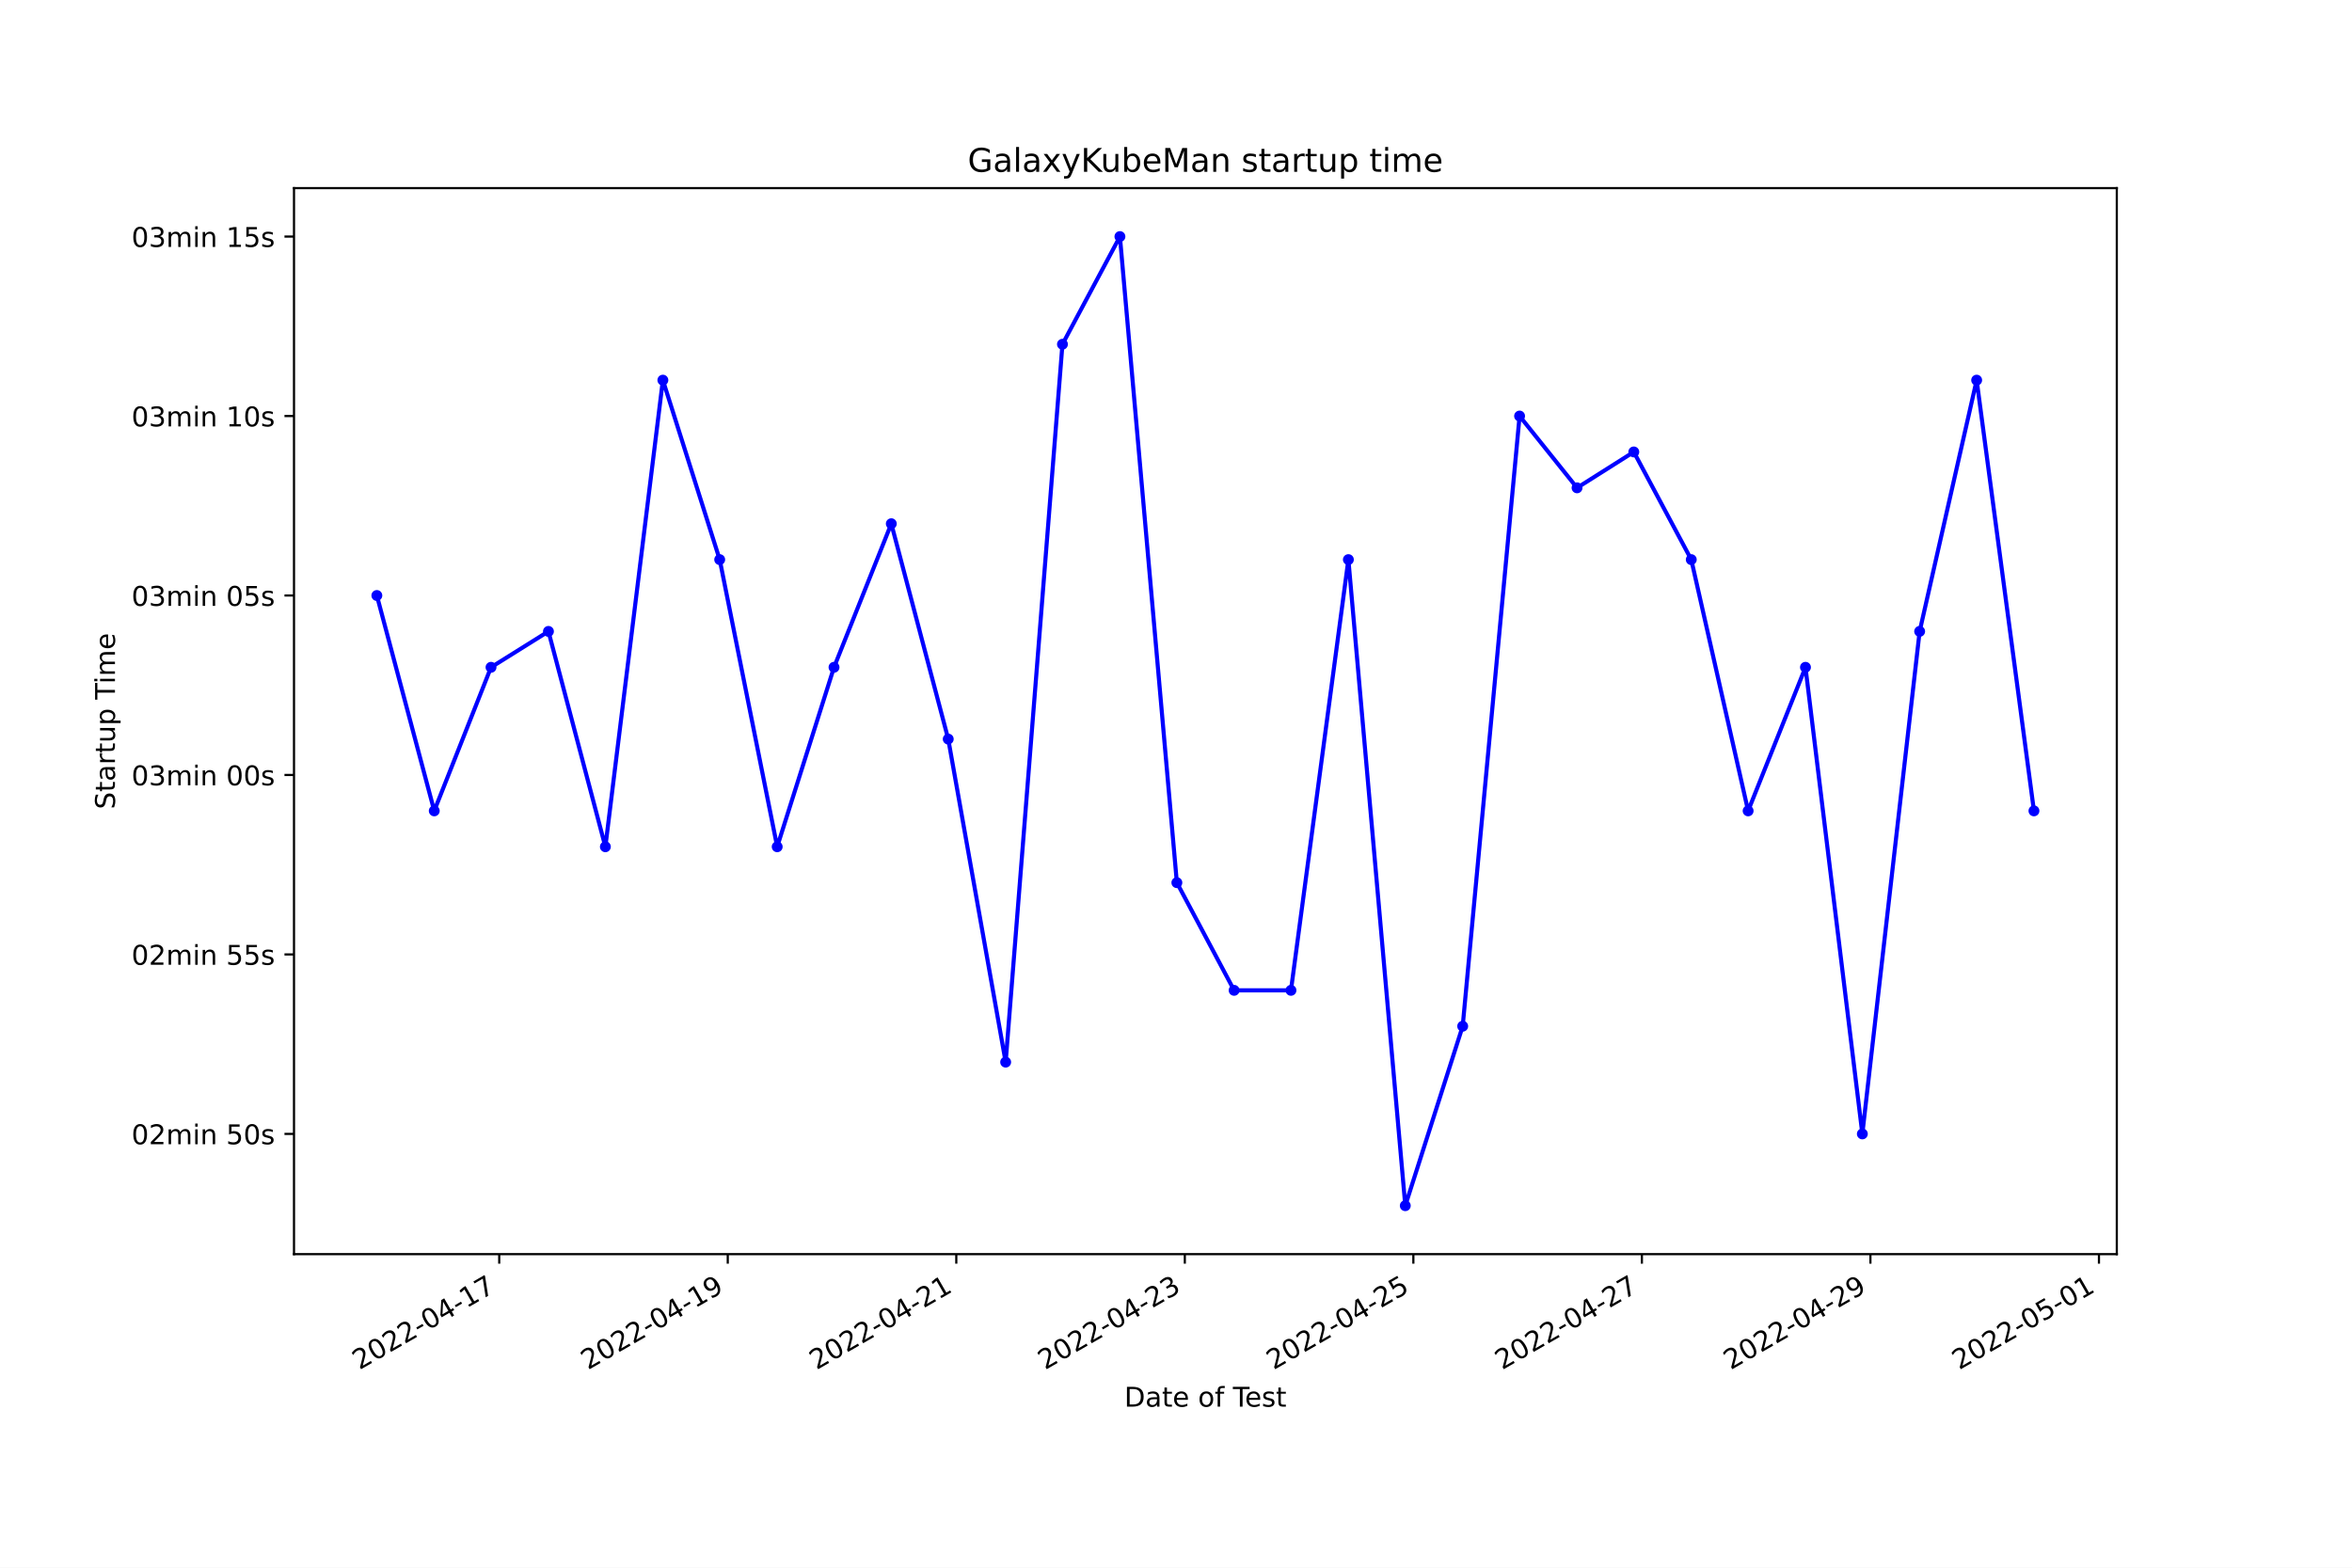
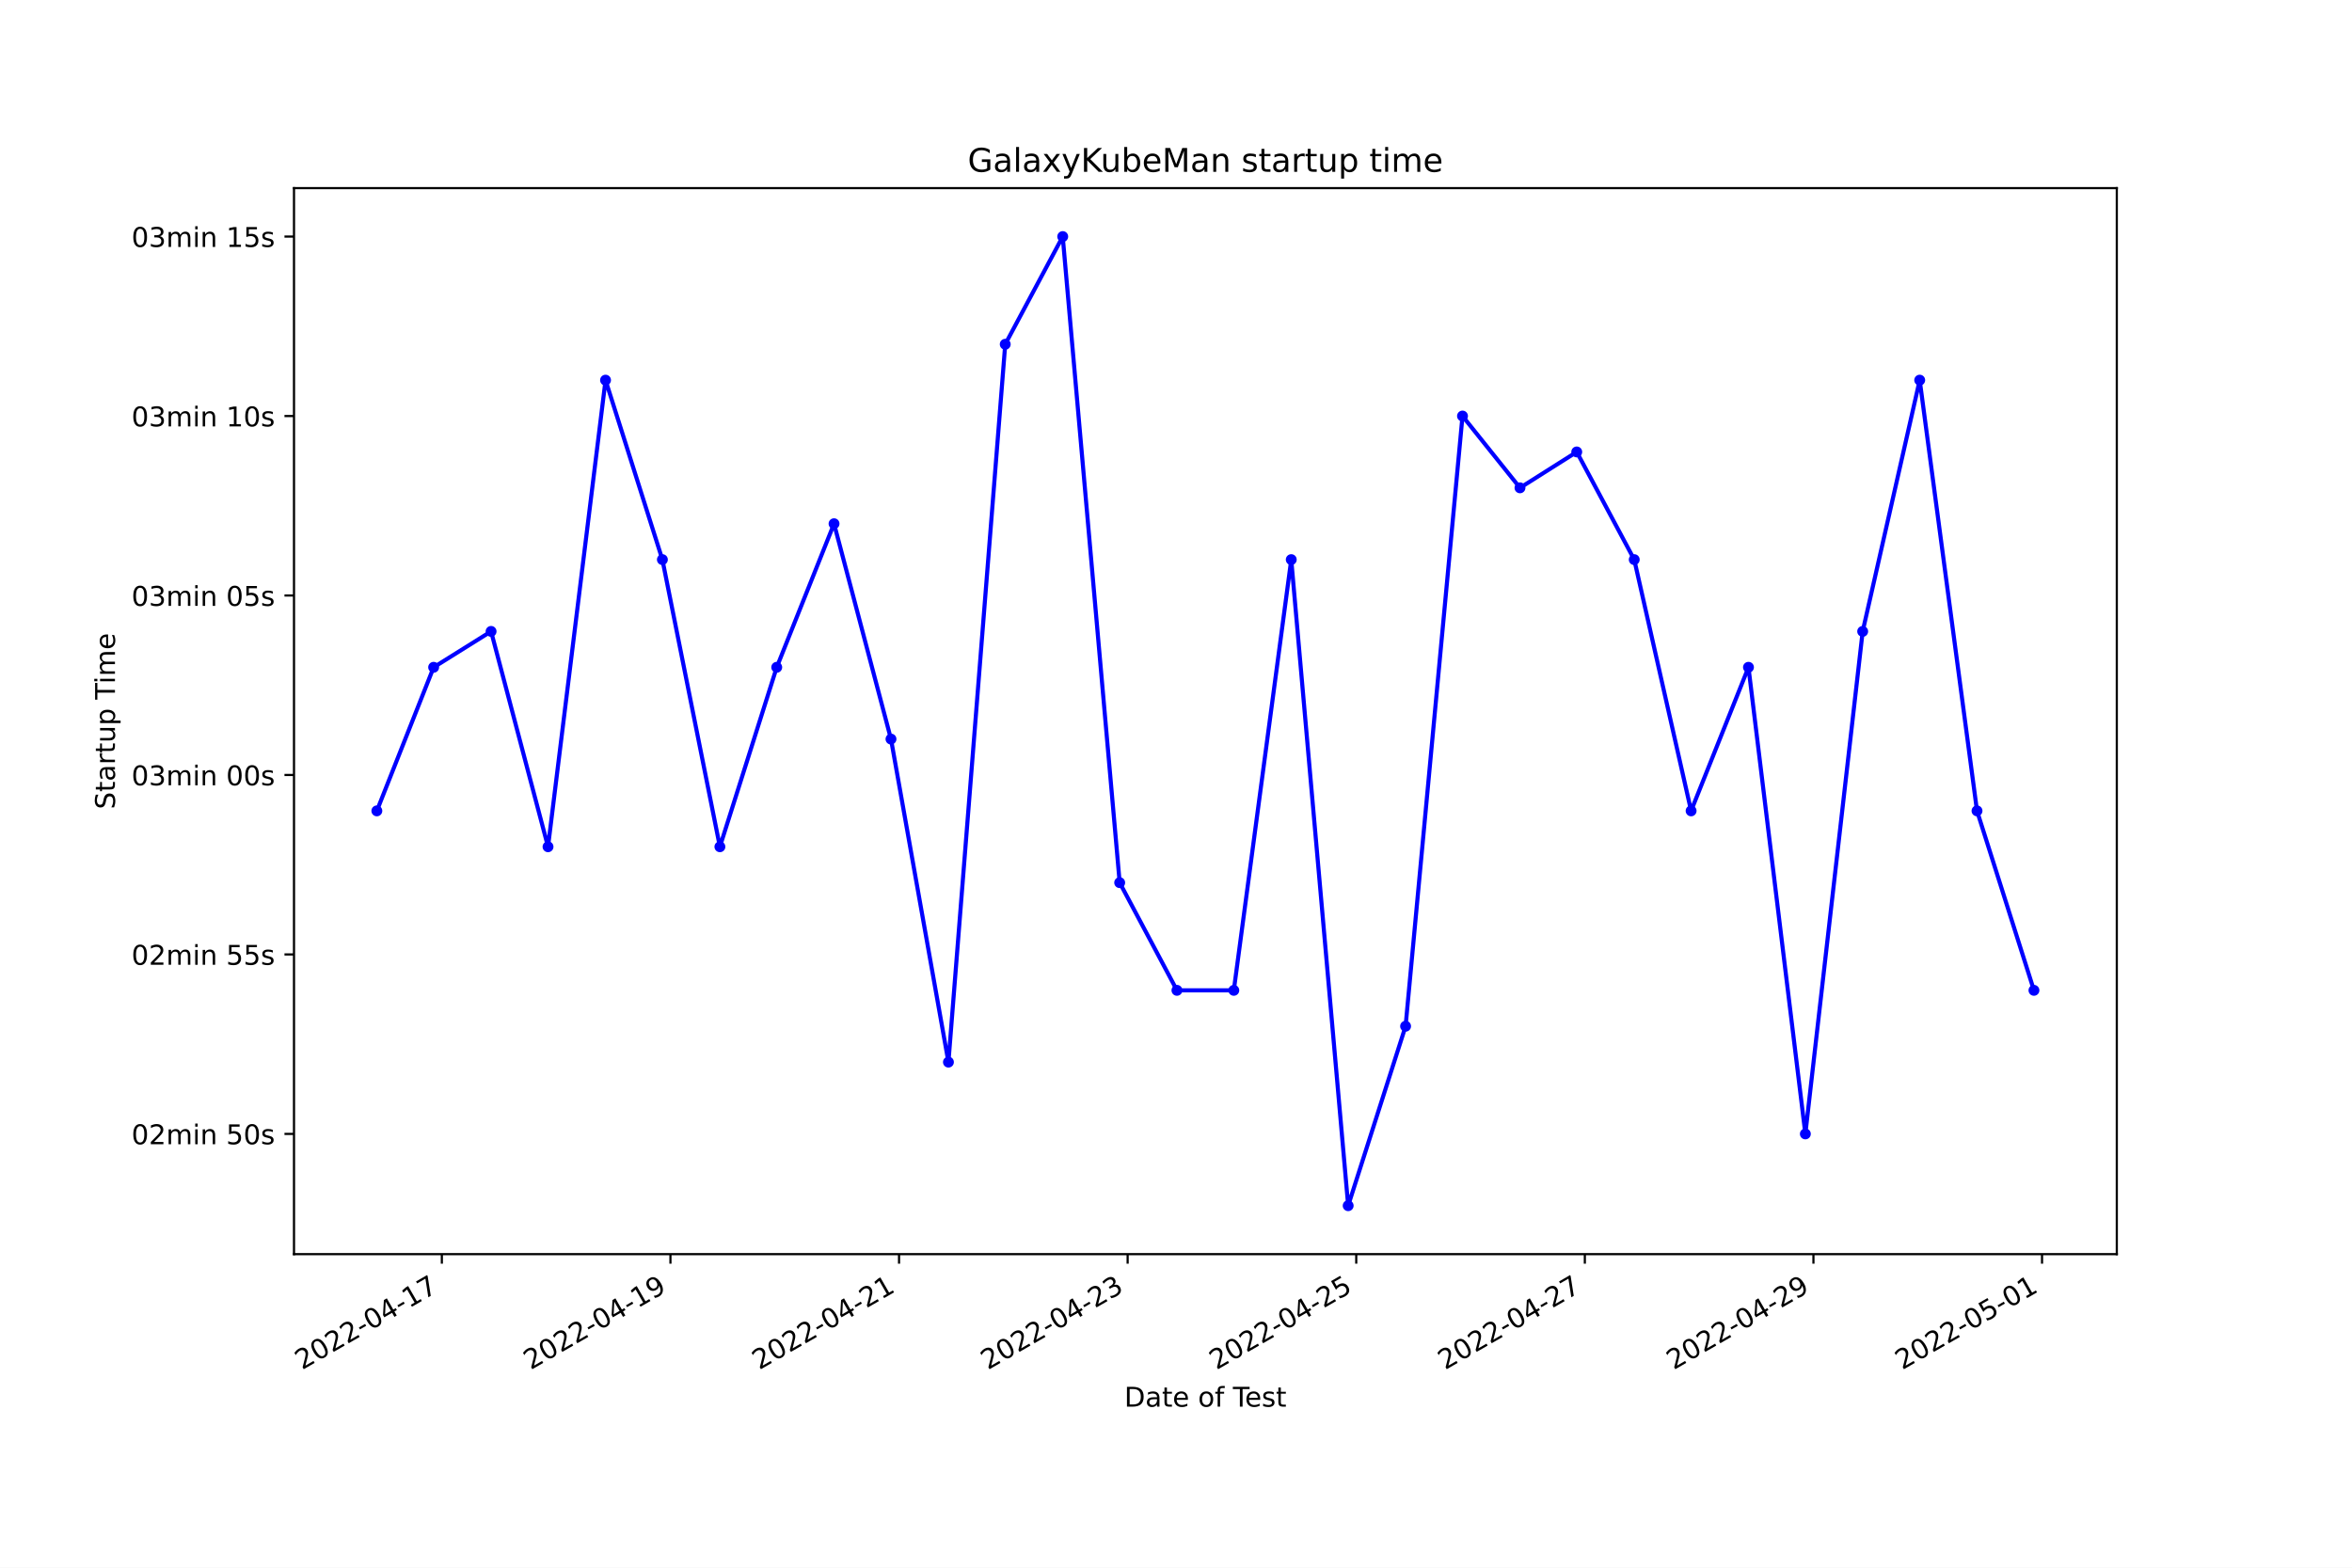
<svg xmlns="http://www.w3.org/2000/svg" xmlns:xlink="http://www.w3.org/1999/xlink" width="864pt" height="576pt" viewBox="0 0 864 576" version="1.1">
  <defs>
    <style type="text/css">*{stroke-linejoin: round; stroke-linecap: butt}</style>
  </defs>
  <g id="figure_1">
    <g id="patch_1">
      <path d="M 0 576  L 864 576  L 864 0  L 0 0  z " style="fill: #ffffff" />
    </g>
    <g id="axes_1">
      <g id="patch_2">
        <path d="M 108 460.8  L 777.6 460.8  L 777.6 69.12  L 108 69.12  z " style="fill: #ffffff" />
      </g>
      <g id="matplotlib.axis_1">
        <g id="xtick_1">
          <g id="line2d_1">
            <defs>
-               <path id="mc6a96d8802" d="M 0 0  L 0 3.5  " style="stroke: #000000; stroke-width: 0.8" />
+               <path id="m296a4ce04b" d="M 0 0  L 0 3.5  " style="stroke: #000000; stroke-width: 0.8" />
            </defs>
            <g>
-               <use xlink:href="#mc6a96d8802" x="183.389" y="460.8" style="stroke: #000000; stroke-width: 0.8" />
+               <use xlink:href="#m296a4ce04b" x="162.31" y="460.8" style="stroke: #000000; stroke-width: 0.8" />
            </g>
          </g>
          <g id="text_1">
-             <g transform="translate(132.0195 503.4383)rotate(-30)scale(0.1 -0.1)">
+             <g transform="translate(110.941 503.4383)rotate(-30)scale(0.1 -0.1)">
              <defs>
                <path id="DejaVuSans-32" d="M 1228 531  L 3431 531  L 3431 0  L 469 0  L 469 531  Q 828 903 1448 1529  Q 2069 2156 2228 2338  Q 2531 2678 2651 2914  Q 2772 3150 2772 3378  Q 2772 3750 2511 3984  Q 2250 4219 1831 4219  Q 1534 4219 1204 4116  Q 875 4013 500 3803  L 500 4441  Q 881 4594 1212 4672  Q 1544 4750 1819 4750  Q 2544 4750 2975 4387  Q 3406 4025 3406 3419  Q 3406 3131 3298 2873  Q 3191 2616 2906 2266  Q 2828 2175 2409 1742  Q 1991 1309 1228 531  z " transform="scale(0.015625)" />
                <path id="DejaVuSans-30" d="M 2034 4250  Q 1547 4250 1301 3770  Q 1056 3291 1056 2328  Q 1056 1369 1301 889  Q 1547 409 2034 409  Q 2525 409 2770 889  Q 3016 1369 3016 2328  Q 3016 3291 2770 3770  Q 2525 4250 2034 4250  z M 2034 4750  Q 2819 4750 3233 4129  Q 3647 3509 3647 2328  Q 3647 1150 3233 529  Q 2819 -91 2034 -91  Q 1250 -91 836 529  Q 422 1150 422 2328  Q 422 3509 836 4129  Q 1250 4750 2034 4750  z " transform="scale(0.015625)" />
                <path id="DejaVuSans-2d" d="M 313 2009  L 1997 2009  L 1997 1497  L 313 1497  L 313 2009  z " transform="scale(0.015625)" />
                <path id="DejaVuSans-34" d="M 2419 4116  L 825 1625  L 2419 1625  L 2419 4116  z M 2253 4666  L 3047 4666  L 3047 1625  L 3713 1625  L 3713 1100  L 3047 1100  L 3047 0  L 2419 0  L 2419 1100  L 313 1100  L 313 1709  L 2253 4666  z " transform="scale(0.015625)" />
                <path id="DejaVuSans-31" d="M 794 531  L 1825 531  L 1825 4091  L 703 3866  L 703 4441  L 1819 4666  L 2450 4666  L 2450 531  L 3481 531  L 3481 0  L 794 0  L 794 531  z " transform="scale(0.015625)" />
                <path id="DejaVuSans-37" d="M 525 4666  L 3525 4666  L 3525 4397  L 1831 0  L 1172 0  L 2766 4134  L 525 4134  L 525 4666  z " transform="scale(0.015625)" />
              </defs>
              <use xlink:href="#DejaVuSans-32" />
              <use xlink:href="#DejaVuSans-30" x="63.623" />
              <use xlink:href="#DejaVuSans-32" x="127.246" />
              <use xlink:href="#DejaVuSans-32" x="190.869" />
              <use xlink:href="#DejaVuSans-2d" x="254.492" />
              <use xlink:href="#DejaVuSans-30" x="290.576" />
              <use xlink:href="#DejaVuSans-34" x="354.199" />
              <use xlink:href="#DejaVuSans-2d" x="417.822" />
              <use xlink:href="#DejaVuSans-31" x="453.906" />
              <use xlink:href="#DejaVuSans-37" x="517.529" />
            </g>
          </g>
        </g>
        <g id="xtick_2">
          <g id="line2d_2">
            <g>
-               <use xlink:href="#mc6a96d8802" x="267.34" y="460.8" style="stroke: #000000; stroke-width: 0.8" />
+               <use xlink:href="#m296a4ce04b" x="246.286" y="460.8" style="stroke: #000000; stroke-width: 0.8" />
            </g>
          </g>
          <g id="text_2">
-             <g transform="translate(215.9703 503.4383)rotate(-30)scale(0.1 -0.1)">
+             <g transform="translate(194.9161 503.4383)rotate(-30)scale(0.1 -0.1)">
              <defs>
                <path id="DejaVuSans-39" d="M 703 97  L 703 672  Q 941 559 1184 500  Q 1428 441 1663 441  Q 2288 441 2617 861  Q 2947 1281 2994 2138  Q 2813 1869 2534 1725  Q 2256 1581 1919 1581  Q 1219 1581 811 2004  Q 403 2428 403 3163  Q 403 3881 828 4315  Q 1253 4750 1959 4750  Q 2769 4750 3195 4129  Q 3622 3509 3622 2328  Q 3622 1225 3098 567  Q 2575 -91 1691 -91  Q 1453 -91 1209 -44  Q 966 3 703 97  z M 1959 2075  Q 2384 2075 2632 2365  Q 2881 2656 2881 3163  Q 2881 3666 2632 3958  Q 2384 4250 1959 4250  Q 1534 4250 1286 3958  Q 1038 3666 1038 3163  Q 1038 2656 1286 2365  Q 1534 2075 1959 2075  z " transform="scale(0.015625)" />
              </defs>
              <use xlink:href="#DejaVuSans-32" />
              <use xlink:href="#DejaVuSans-30" x="63.623" />
              <use xlink:href="#DejaVuSans-32" x="127.246" />
              <use xlink:href="#DejaVuSans-32" x="190.869" />
              <use xlink:href="#DejaVuSans-2d" x="254.492" />
              <use xlink:href="#DejaVuSans-30" x="290.576" />
              <use xlink:href="#DejaVuSans-34" x="354.199" />
              <use xlink:href="#DejaVuSans-2d" x="417.822" />
              <use xlink:href="#DejaVuSans-31" x="453.906" />
              <use xlink:href="#DejaVuSans-39" x="517.529" />
            </g>
          </g>
        </g>
        <g id="xtick_3">
          <g id="line2d_3">
            <g>
-               <use xlink:href="#mc6a96d8802" x="351.291" y="460.8" style="stroke: #000000; stroke-width: 0.8" />
+               <use xlink:href="#m296a4ce04b" x="330.261" y="460.8" style="stroke: #000000; stroke-width: 0.8" />
            </g>
          </g>
          <g id="text_3">
-             <g transform="translate(299.9212 503.4383)rotate(-30)scale(0.1 -0.1)">
+             <g transform="translate(278.8913 503.4383)rotate(-30)scale(0.1 -0.1)">
              <use xlink:href="#DejaVuSans-32" />
              <use xlink:href="#DejaVuSans-30" x="63.623" />
              <use xlink:href="#DejaVuSans-32" x="127.246" />
              <use xlink:href="#DejaVuSans-32" x="190.869" />
              <use xlink:href="#DejaVuSans-2d" x="254.492" />
              <use xlink:href="#DejaVuSans-30" x="290.576" />
              <use xlink:href="#DejaVuSans-34" x="354.199" />
              <use xlink:href="#DejaVuSans-2d" x="417.822" />
              <use xlink:href="#DejaVuSans-32" x="453.906" />
              <use xlink:href="#DejaVuSans-31" x="517.529" />
            </g>
          </g>
        </g>
        <g id="xtick_4">
          <g id="line2d_4">
            <g>
-               <use xlink:href="#mc6a96d8802" x="435.242" y="460.8" style="stroke: #000000; stroke-width: 0.8" />
+               <use xlink:href="#m296a4ce04b" x="414.236" y="460.8" style="stroke: #000000; stroke-width: 0.8" />
            </g>
          </g>
          <g id="text_4">
-             <g transform="translate(383.8721 503.4383)rotate(-30)scale(0.1 -0.1)">
+             <g transform="translate(362.8664 503.4383)rotate(-30)scale(0.1 -0.1)">
              <defs>
                <path id="DejaVuSans-33" d="M 2597 2516  Q 3050 2419 3304 2112  Q 3559 1806 3559 1356  Q 3559 666 3084 287  Q 2609 -91 1734 -91  Q 1441 -91 1130 -33  Q 819 25 488 141  L 488 750  Q 750 597 1062 519  Q 1375 441 1716 441  Q 2309 441 2620 675  Q 2931 909 2931 1356  Q 2931 1769 2642 2001  Q 2353 2234 1838 2234  L 1294 2234  L 1294 2753  L 1863 2753  Q 2328 2753 2575 2939  Q 2822 3125 2822 3475  Q 2822 3834 2567 4026  Q 2313 4219 1838 4219  Q 1578 4219 1281 4162  Q 984 4106 628 3988  L 628 4550  Q 988 4650 1302 4700  Q 1616 4750 1894 4750  Q 2613 4750 3031 4423  Q 3450 4097 3450 3541  Q 3450 3153 3228 2886  Q 3006 2619 2597 2516  z " transform="scale(0.015625)" />
              </defs>
              <use xlink:href="#DejaVuSans-32" />
              <use xlink:href="#DejaVuSans-30" x="63.623" />
              <use xlink:href="#DejaVuSans-32" x="127.246" />
              <use xlink:href="#DejaVuSans-32" x="190.869" />
              <use xlink:href="#DejaVuSans-2d" x="254.492" />
              <use xlink:href="#DejaVuSans-30" x="290.576" />
              <use xlink:href="#DejaVuSans-34" x="354.199" />
              <use xlink:href="#DejaVuSans-2d" x="417.822" />
              <use xlink:href="#DejaVuSans-32" x="453.906" />
              <use xlink:href="#DejaVuSans-33" x="517.529" />
            </g>
          </g>
        </g>
        <g id="xtick_5">
          <g id="line2d_5">
            <g>
-               <use xlink:href="#mc6a96d8802" x="519.192" y="460.8" style="stroke: #000000; stroke-width: 0.8" />
+               <use xlink:href="#m296a4ce04b" x="498.211" y="460.8" style="stroke: #000000; stroke-width: 0.8" />
            </g>
          </g>
          <g id="text_5">
-             <g transform="translate(467.8229 503.4383)rotate(-30)scale(0.1 -0.1)">
+             <g transform="translate(446.8415 503.4383)rotate(-30)scale(0.1 -0.1)">
              <defs>
                <path id="DejaVuSans-35" d="M 691 4666  L 3169 4666  L 3169 4134  L 1269 4134  L 1269 2991  Q 1406 3038 1543 3061  Q 1681 3084 1819 3084  Q 2600 3084 3056 2656  Q 3513 2228 3513 1497  Q 3513 744 3044 326  Q 2575 -91 1722 -91  Q 1428 -91 1123 -41  Q 819 9 494 109  L 494 744  Q 775 591 1075 516  Q 1375 441 1709 441  Q 2250 441 2565 725  Q 2881 1009 2881 1497  Q 2881 1984 2565 2268  Q 2250 2553 1709 2553  Q 1456 2553 1204 2497  Q 953 2441 691 2322  L 691 4666  z " transform="scale(0.015625)" />
              </defs>
              <use xlink:href="#DejaVuSans-32" />
              <use xlink:href="#DejaVuSans-30" x="63.623" />
              <use xlink:href="#DejaVuSans-32" x="127.246" />
              <use xlink:href="#DejaVuSans-32" x="190.869" />
              <use xlink:href="#DejaVuSans-2d" x="254.492" />
              <use xlink:href="#DejaVuSans-30" x="290.576" />
              <use xlink:href="#DejaVuSans-34" x="354.199" />
              <use xlink:href="#DejaVuSans-2d" x="417.822" />
              <use xlink:href="#DejaVuSans-32" x="453.906" />
              <use xlink:href="#DejaVuSans-35" x="517.529" />
            </g>
          </g>
        </g>
        <g id="xtick_6">
          <g id="line2d_6">
            <g>
-               <use xlink:href="#mc6a96d8802" x="603.143" y="460.8" style="stroke: #000000; stroke-width: 0.8" />
+               <use xlink:href="#m296a4ce04b" x="582.186" y="460.8" style="stroke: #000000; stroke-width: 0.8" />
            </g>
          </g>
          <g id="text_6">
-             <g transform="translate(551.7738 503.4383)rotate(-30)scale(0.1 -0.1)">
+             <g transform="translate(530.8166 503.4383)rotate(-30)scale(0.1 -0.1)">
              <use xlink:href="#DejaVuSans-32" />
              <use xlink:href="#DejaVuSans-30" x="63.623" />
              <use xlink:href="#DejaVuSans-32" x="127.246" />
              <use xlink:href="#DejaVuSans-32" x="190.869" />
              <use xlink:href="#DejaVuSans-2d" x="254.492" />
              <use xlink:href="#DejaVuSans-30" x="290.576" />
              <use xlink:href="#DejaVuSans-34" x="354.199" />
              <use xlink:href="#DejaVuSans-2d" x="417.822" />
              <use xlink:href="#DejaVuSans-32" x="453.906" />
              <use xlink:href="#DejaVuSans-37" x="517.529" />
            </g>
          </g>
        </g>
        <g id="xtick_7">
          <g id="line2d_7">
            <g>
-               <use xlink:href="#mc6a96d8802" x="687.094" y="460.8" style="stroke: #000000; stroke-width: 0.8" />
+               <use xlink:href="#m296a4ce04b" x="666.161" y="460.8" style="stroke: #000000; stroke-width: 0.8" />
            </g>
          </g>
          <g id="text_7">
-             <g transform="translate(635.7246 503.4383)rotate(-30)scale(0.1 -0.1)">
+             <g transform="translate(614.7917 503.4383)rotate(-30)scale(0.1 -0.1)">
              <use xlink:href="#DejaVuSans-32" />
              <use xlink:href="#DejaVuSans-30" x="63.623" />
              <use xlink:href="#DejaVuSans-32" x="127.246" />
              <use xlink:href="#DejaVuSans-32" x="190.869" />
              <use xlink:href="#DejaVuSans-2d" x="254.492" />
              <use xlink:href="#DejaVuSans-30" x="290.576" />
              <use xlink:href="#DejaVuSans-34" x="354.199" />
              <use xlink:href="#DejaVuSans-2d" x="417.822" />
              <use xlink:href="#DejaVuSans-32" x="453.906" />
              <use xlink:href="#DejaVuSans-39" x="517.529" />
            </g>
          </g>
        </g>
        <g id="xtick_8">
          <g id="line2d_8">
            <g>
-               <use xlink:href="#mc6a96d8802" x="771.045" y="460.8" style="stroke: #000000; stroke-width: 0.8" />
+               <use xlink:href="#m296a4ce04b" x="750.136" y="460.8" style="stroke: #000000; stroke-width: 0.8" />
            </g>
          </g>
          <g id="text_8">
-             <g transform="translate(719.6755 503.4383)rotate(-30)scale(0.1 -0.1)">
+             <g transform="translate(698.7668 503.4383)rotate(-30)scale(0.1 -0.1)">
              <use xlink:href="#DejaVuSans-32" />
              <use xlink:href="#DejaVuSans-30" x="63.623" />
              <use xlink:href="#DejaVuSans-32" x="127.246" />
              <use xlink:href="#DejaVuSans-32" x="190.869" />
              <use xlink:href="#DejaVuSans-2d" x="254.492" />
              <use xlink:href="#DejaVuSans-30" x="290.576" />
              <use xlink:href="#DejaVuSans-35" x="354.199" />
              <use xlink:href="#DejaVuSans-2d" x="417.822" />
              <use xlink:href="#DejaVuSans-30" x="453.906" />
              <use xlink:href="#DejaVuSans-31" x="517.529" />
            </g>
          </g>
        </g>
        <g id="text_9">
          <g transform="translate(413.0063 516.8378)scale(0.1 -0.1)">
            <defs>
              <path id="DejaVuSans-44" d="M 1259 4147  L 1259 519  L 2022 519  Q 2988 519 3436 956  Q 3884 1394 3884 2338  Q 3884 3275 3436 3711  Q 2988 4147 2022 4147  L 1259 4147  z M 628 4666  L 1925 4666  Q 3281 4666 3915 4102  Q 4550 3538 4550 2338  Q 4550 1131 3912 565  Q 3275 0 1925 0  L 628 0  L 628 4666  z " transform="scale(0.015625)" />
              <path id="DejaVuSans-61" d="M 2194 1759  Q 1497 1759 1228 1600  Q 959 1441 959 1056  Q 959 750 1161 570  Q 1363 391 1709 391  Q 2188 391 2477 730  Q 2766 1069 2766 1631  L 2766 1759  L 2194 1759  z M 3341 1997  L 3341 0  L 2766 0  L 2766 531  Q 2569 213 2275 61  Q 1981 -91 1556 -91  Q 1019 -91 701 211  Q 384 513 384 1019  Q 384 1609 779 1909  Q 1175 2209 1959 2209  L 2766 2209  L 2766 2266  Q 2766 2663 2505 2880  Q 2244 3097 1772 3097  Q 1472 3097 1187 3025  Q 903 2953 641 2809  L 641 3341  Q 956 3463 1253 3523  Q 1550 3584 1831 3584  Q 2591 3584 2966 3190  Q 3341 2797 3341 1997  z " transform="scale(0.015625)" />
              <path id="DejaVuSans-74" d="M 1172 4494  L 1172 3500  L 2356 3500  L 2356 3053  L 1172 3053  L 1172 1153  Q 1172 725 1289 603  Q 1406 481 1766 481  L 2356 481  L 2356 0  L 1766 0  Q 1100 0 847 248  Q 594 497 594 1153  L 594 3053  L 172 3053  L 172 3500  L 594 3500  L 594 4494  L 1172 4494  z " transform="scale(0.015625)" />
              <path id="DejaVuSans-65" d="M 3597 1894  L 3597 1613  L 953 1613  Q 991 1019 1311 708  Q 1631 397 2203 397  Q 2534 397 2845 478  Q 3156 559 3463 722  L 3463 178  Q 3153 47 2828 -22  Q 2503 -91 2169 -91  Q 1331 -91 842 396  Q 353 884 353 1716  Q 353 2575 817 3079  Q 1281 3584 2069 3584  Q 2775 3584 3186 3129  Q 3597 2675 3597 1894  z M 3022 2063  Q 3016 2534 2758 2815  Q 2500 3097 2075 3097  Q 1594 3097 1305 2825  Q 1016 2553 972 2059  L 3022 2063  z " transform="scale(0.015625)" />
              <path id="DejaVuSans-20" transform="scale(0.015625)" />
              <path id="DejaVuSans-6f" d="M 1959 3097  Q 1497 3097 1228 2736  Q 959 2375 959 1747  Q 959 1119 1226 758  Q 1494 397 1959 397  Q 2419 397 2687 759  Q 2956 1122 2956 1747  Q 2956 2369 2687 2733  Q 2419 3097 1959 3097  z M 1959 3584  Q 2709 3584 3137 3096  Q 3566 2609 3566 1747  Q 3566 888 3137 398  Q 2709 -91 1959 -91  Q 1206 -91 779 398  Q 353 888 353 1747  Q 353 2609 779 3096  Q 1206 3584 1959 3584  z " transform="scale(0.015625)" />
              <path id="DejaVuSans-66" d="M 2375 4863  L 2375 4384  L 1825 4384  Q 1516 4384 1395 4259  Q 1275 4134 1275 3809  L 1275 3500  L 2222 3500  L 2222 3053  L 1275 3053  L 1275 0  L 697 0  L 697 3053  L 147 3053  L 147 3500  L 697 3500  L 697 3744  Q 697 4328 969 4595  Q 1241 4863 1831 4863  L 2375 4863  z " transform="scale(0.015625)" />
              <path id="DejaVuSans-54" d="M -19 4666  L 3928 4666  L 3928 4134  L 2272 4134  L 2272 0  L 1638 0  L 1638 4134  L -19 4134  L -19 4666  z " transform="scale(0.015625)" />
              <path id="DejaVuSans-73" d="M 2834 3397  L 2834 2853  Q 2591 2978 2328 3040  Q 2066 3103 1784 3103  Q 1356 3103 1142 2972  Q 928 2841 928 2578  Q 928 2378 1081 2264  Q 1234 2150 1697 2047  L 1894 2003  Q 2506 1872 2764 1633  Q 3022 1394 3022 966  Q 3022 478 2636 193  Q 2250 -91 1575 -91  Q 1294 -91 989 -36  Q 684 19 347 128  L 347 722  Q 666 556 975 473  Q 1284 391 1588 391  Q 1994 391 2212 530  Q 2431 669 2431 922  Q 2431 1156 2273 1281  Q 2116 1406 1581 1522  L 1381 1569  Q 847 1681 609 1914  Q 372 2147 372 2553  Q 372 3047 722 3315  Q 1072 3584 1716 3584  Q 2034 3584 2315 3537  Q 2597 3491 2834 3397  z " transform="scale(0.015625)" />
            </defs>
            <use xlink:href="#DejaVuSans-44" />
            <use xlink:href="#DejaVuSans-61" x="77.002" />
            <use xlink:href="#DejaVuSans-74" x="138.281" />
            <use xlink:href="#DejaVuSans-65" x="177.49" />
            <use xlink:href="#DejaVuSans-20" x="239.014" />
            <use xlink:href="#DejaVuSans-6f" x="270.801" />
            <use xlink:href="#DejaVuSans-66" x="331.982" />
            <use xlink:href="#DejaVuSans-20" x="367.188" />
            <use xlink:href="#DejaVuSans-54" x="398.975" />
            <use xlink:href="#DejaVuSans-65" x="443.059" />
            <use xlink:href="#DejaVuSans-73" x="504.582" />
            <use xlink:href="#DejaVuSans-74" x="556.682" />
          </g>
        </g>
      </g>
      <g id="matplotlib.axis_2">
        <g id="ytick_1">
          <g id="line2d_9">
            <defs>
-               <path id="m2a3e5744dc" d="M 0 0  L -3.5 0  " style="stroke: #000000; stroke-width: 0.8" />
+               <path id="m05f78ec5eb" d="M 0 0  L -3.5 0  " style="stroke: #000000; stroke-width: 0.8" />
            </defs>
            <g>
-               <use xlink:href="#m2a3e5744dc" x="108" y="416.621" style="stroke: #000000; stroke-width: 0.8" />
+               <use xlink:href="#m05f78ec5eb" x="108" y="416.621" style="stroke: #000000; stroke-width: 0.8" />
            </g>
          </g>
          <g id="text_10">
            <g transform="translate(48.30625 420.4198)scale(0.1 -0.1)">
              <defs>
                <path id="DejaVuSans-6d" d="M 3328 2828  Q 3544 3216 3844 3400  Q 4144 3584 4550 3584  Q 5097 3584 5394 3201  Q 5691 2819 5691 2113  L 5691 0  L 5113 0  L 5113 2094  Q 5113 2597 4934 2840  Q 4756 3084 4391 3084  Q 3944 3084 3684 2787  Q 3425 2491 3425 1978  L 3425 0  L 2847 0  L 2847 2094  Q 2847 2600 2669 2842  Q 2491 3084 2119 3084  Q 1678 3084 1418 2786  Q 1159 2488 1159 1978  L 1159 0  L 581 0  L 581 3500  L 1159 3500  L 1159 2956  Q 1356 3278 1631 3431  Q 1906 3584 2284 3584  Q 2666 3584 2933 3390  Q 3200 3197 3328 2828  z " transform="scale(0.015625)" />
                <path id="DejaVuSans-69" d="M 603 3500  L 1178 3500  L 1178 0  L 603 0  L 603 3500  z M 603 4863  L 1178 4863  L 1178 4134  L 603 4134  L 603 4863  z " transform="scale(0.015625)" />
                <path id="DejaVuSans-6e" d="M 3513 2113  L 3513 0  L 2938 0  L 2938 2094  Q 2938 2591 2744 2837  Q 2550 3084 2163 3084  Q 1697 3084 1428 2787  Q 1159 2491 1159 1978  L 1159 0  L 581 0  L 581 3500  L 1159 3500  L 1159 2956  Q 1366 3272 1645 3428  Q 1925 3584 2291 3584  Q 2894 3584 3203 3211  Q 3513 2838 3513 2113  z " transform="scale(0.015625)" />
              </defs>
              <use xlink:href="#DejaVuSans-30" />
              <use xlink:href="#DejaVuSans-32" x="63.623" />
              <use xlink:href="#DejaVuSans-6d" x="127.246" />
              <use xlink:href="#DejaVuSans-69" x="224.658" />
              <use xlink:href="#DejaVuSans-6e" x="252.441" />
              <use xlink:href="#DejaVuSans-20" x="315.82" />
              <use xlink:href="#DejaVuSans-35" x="347.607" />
              <use xlink:href="#DejaVuSans-30" x="411.23" />
              <use xlink:href="#DejaVuSans-73" x="474.854" />
            </g>
          </g>
        </g>
        <g id="ytick_2">
          <g id="line2d_10">
            <g>
-               <use xlink:href="#m2a3e5744dc" x="108" y="350.681" style="stroke: #000000; stroke-width: 0.8" />
+               <use xlink:href="#m05f78ec5eb" x="108" y="350.681" style="stroke: #000000; stroke-width: 0.8" />
            </g>
          </g>
          <g id="text_11">
            <g transform="translate(48.30625 354.4804)scale(0.1 -0.1)">
              <use xlink:href="#DejaVuSans-30" />
              <use xlink:href="#DejaVuSans-32" x="63.623" />
              <use xlink:href="#DejaVuSans-6d" x="127.246" />
              <use xlink:href="#DejaVuSans-69" x="224.658" />
              <use xlink:href="#DejaVuSans-6e" x="252.441" />
              <use xlink:href="#DejaVuSans-20" x="315.82" />
              <use xlink:href="#DejaVuSans-35" x="347.607" />
              <use xlink:href="#DejaVuSans-35" x="411.23" />
              <use xlink:href="#DejaVuSans-73" x="474.854" />
            </g>
          </g>
        </g>
        <g id="ytick_3">
          <g id="line2d_11">
            <g>
-               <use xlink:href="#m2a3e5744dc" x="108" y="284.742" style="stroke: #000000; stroke-width: 0.8" />
+               <use xlink:href="#m05f78ec5eb" x="108" y="284.742" style="stroke: #000000; stroke-width: 0.8" />
            </g>
          </g>
          <g id="text_12">
            <g transform="translate(48.30625 288.541)scale(0.1 -0.1)">
              <use xlink:href="#DejaVuSans-30" />
              <use xlink:href="#DejaVuSans-33" x="63.623" />
              <use xlink:href="#DejaVuSans-6d" x="127.246" />
              <use xlink:href="#DejaVuSans-69" x="224.658" />
              <use xlink:href="#DejaVuSans-6e" x="252.441" />
              <use xlink:href="#DejaVuSans-20" x="315.82" />
              <use xlink:href="#DejaVuSans-30" x="347.607" />
              <use xlink:href="#DejaVuSans-30" x="411.23" />
              <use xlink:href="#DejaVuSans-73" x="474.854" />
            </g>
          </g>
        </g>
        <g id="ytick_4">
          <g id="line2d_12">
            <g>
-               <use xlink:href="#m2a3e5744dc" x="108" y="218.802" style="stroke: #000000; stroke-width: 0.8" />
+               <use xlink:href="#m05f78ec5eb" x="108" y="218.802" style="stroke: #000000; stroke-width: 0.8" />
            </g>
          </g>
          <g id="text_13">
            <g transform="translate(48.30625 222.6016)scale(0.1 -0.1)">
              <use xlink:href="#DejaVuSans-30" />
              <use xlink:href="#DejaVuSans-33" x="63.623" />
              <use xlink:href="#DejaVuSans-6d" x="127.246" />
              <use xlink:href="#DejaVuSans-69" x="224.658" />
              <use xlink:href="#DejaVuSans-6e" x="252.441" />
              <use xlink:href="#DejaVuSans-20" x="315.82" />
              <use xlink:href="#DejaVuSans-30" x="347.607" />
              <use xlink:href="#DejaVuSans-35" x="411.23" />
              <use xlink:href="#DejaVuSans-73" x="474.854" />
            </g>
          </g>
        </g>
        <g id="ytick_5">
          <g id="line2d_13">
            <g>
-               <use xlink:href="#m2a3e5744dc" x="108" y="152.863" style="stroke: #000000; stroke-width: 0.8" />
+               <use xlink:href="#m05f78ec5eb" x="108" y="152.863" style="stroke: #000000; stroke-width: 0.8" />
            </g>
          </g>
          <g id="text_14">
            <g transform="translate(48.30625 156.6622)scale(0.1 -0.1)">
              <use xlink:href="#DejaVuSans-30" />
              <use xlink:href="#DejaVuSans-33" x="63.623" />
              <use xlink:href="#DejaVuSans-6d" x="127.246" />
              <use xlink:href="#DejaVuSans-69" x="224.658" />
              <use xlink:href="#DejaVuSans-6e" x="252.441" />
              <use xlink:href="#DejaVuSans-20" x="315.82" />
              <use xlink:href="#DejaVuSans-31" x="347.607" />
              <use xlink:href="#DejaVuSans-30" x="411.23" />
              <use xlink:href="#DejaVuSans-73" x="474.854" />
            </g>
          </g>
        </g>
        <g id="ytick_6">
          <g id="line2d_14">
            <g>
-               <use xlink:href="#m2a3e5744dc" x="108" y="86.924" style="stroke: #000000; stroke-width: 0.8" />
+               <use xlink:href="#m05f78ec5eb" x="108" y="86.924" style="stroke: #000000; stroke-width: 0.8" />
            </g>
          </g>
          <g id="text_15">
            <g transform="translate(48.30625 90.72285)scale(0.1 -0.1)">
              <use xlink:href="#DejaVuSans-30" />
              <use xlink:href="#DejaVuSans-33" x="63.623" />
              <use xlink:href="#DejaVuSans-6d" x="127.246" />
              <use xlink:href="#DejaVuSans-69" x="224.658" />
              <use xlink:href="#DejaVuSans-6e" x="252.441" />
              <use xlink:href="#DejaVuSans-20" x="315.82" />
              <use xlink:href="#DejaVuSans-31" x="347.607" />
              <use xlink:href="#DejaVuSans-35" x="411.23" />
              <use xlink:href="#DejaVuSans-73" x="474.854" />
            </g>
          </g>
        </g>
        <g id="text_16">
          <g transform="translate(42.22656 297.3397)rotate(-90)scale(0.1 -0.1)">
            <defs>
              <path id="DejaVuSans-53" d="M 3425 4513  L 3425 3897  Q 3066 4069 2747 4153  Q 2428 4238 2131 4238  Q 1616 4238 1336 4038  Q 1056 3838 1056 3469  Q 1056 3159 1242 3001  Q 1428 2844 1947 2747  L 2328 2669  Q 3034 2534 3370 2195  Q 3706 1856 3706 1288  Q 3706 609 3251 259  Q 2797 -91 1919 -91  Q 1588 -91 1214 -16  Q 841 59 441 206  L 441 856  Q 825 641 1194 531  Q 1563 422 1919 422  Q 2459 422 2753 634  Q 3047 847 3047 1241  Q 3047 1584 2836 1778  Q 2625 1972 2144 2069  L 1759 2144  Q 1053 2284 737 2584  Q 422 2884 422 3419  Q 422 4038 858 4394  Q 1294 4750 2059 4750  Q 2388 4750 2728 4690  Q 3069 4631 3425 4513  z " transform="scale(0.015625)" />
              <path id="DejaVuSans-72" d="M 2631 2963  Q 2534 3019 2420 3045  Q 2306 3072 2169 3072  Q 1681 3072 1420 2755  Q 1159 2438 1159 1844  L 1159 0  L 581 0  L 581 3500  L 1159 3500  L 1159 2956  Q 1341 3275 1631 3429  Q 1922 3584 2338 3584  Q 2397 3584 2469 3576  Q 2541 3569 2628 3553  L 2631 2963  z " transform="scale(0.015625)" />
              <path id="DejaVuSans-75" d="M 544 1381  L 544 3500  L 1119 3500  L 1119 1403  Q 1119 906 1312 657  Q 1506 409 1894 409  Q 2359 409 2629 706  Q 2900 1003 2900 1516  L 2900 3500  L 3475 3500  L 3475 0  L 2900 0  L 2900 538  Q 2691 219 2414 64  Q 2138 -91 1772 -91  Q 1169 -91 856 284  Q 544 659 544 1381  z M 1991 3584  L 1991 3584  z " transform="scale(0.015625)" />
              <path id="DejaVuSans-70" d="M 1159 525  L 1159 -1331  L 581 -1331  L 581 3500  L 1159 3500  L 1159 2969  Q 1341 3281 1617 3432  Q 1894 3584 2278 3584  Q 2916 3584 3314 3078  Q 3713 2572 3713 1747  Q 3713 922 3314 415  Q 2916 -91 2278 -91  Q 1894 -91 1617 61  Q 1341 213 1159 525  z M 3116 1747  Q 3116 2381 2855 2742  Q 2594 3103 2138 3103  Q 1681 3103 1420 2742  Q 1159 2381 1159 1747  Q 1159 1113 1420 752  Q 1681 391 2138 391  Q 2594 391 2855 752  Q 3116 1113 3116 1747  z " transform="scale(0.015625)" />
            </defs>
            <use xlink:href="#DejaVuSans-53" />
            <use xlink:href="#DejaVuSans-74" x="63.477" />
            <use xlink:href="#DejaVuSans-61" x="102.686" />
            <use xlink:href="#DejaVuSans-72" x="163.965" />
            <use xlink:href="#DejaVuSans-74" x="205.078" />
            <use xlink:href="#DejaVuSans-75" x="244.287" />
            <use xlink:href="#DejaVuSans-70" x="307.666" />
            <use xlink:href="#DejaVuSans-20" x="371.143" />
            <use xlink:href="#DejaVuSans-54" x="402.93" />
            <use xlink:href="#DejaVuSans-69" x="460.889" />
            <use xlink:href="#DejaVuSans-6d" x="488.672" />
            <use xlink:href="#DejaVuSans-65" x="586.084" />
          </g>
        </g>
      </g>
      <g id="line2d_15">
-         <path d="M 747.164 297.93  L 726.122 139.675  L 705.177 231.99  L 684.127 416.621  L 663.236 245.178  L 642.17 297.93  L 621.284 205.615  L 600.17 166.051  L 579.326 179.239  L 558.216 152.863  L 537.315 377.057  L 516.229 442.996  L 495.326 205.615  L 474.231 363.869  L 453.349 363.869  L 432.319 324.305  L 411.401 86.924  L 390.29 126.487  L 369.43 390.245  L 348.333 271.554  L 327.418 192.427  L 306.373 245.178  L 285.502 311.118  L 264.381 205.615  L 243.505 139.675  L 222.383 311.118  L 201.469 231.99  L 180.376 245.178  L 159.522 297.93  L 138.436 218.802  " clip-path="url(#p3332f7b3d0)" style="fill: none; stroke: #0000ff; stroke-width: 1.5; stroke-linecap: square" />
+         <path d="M 747.164 363.869  L 726.248 297.93  L 705.2 139.675  L 684.249 231.99  L 663.193 416.621  L 642.296 245.178  L 621.224 297.93  L 600.333 205.615  L 579.212 166.051  L 558.362 179.239  L 537.246 152.863  L 516.339 377.057  L 495.247 442.996  L 474.337 205.615  L 453.237 363.869  L 432.348 363.869  L 411.312 324.305  L 390.388 86.924  L 369.271 126.487  L 348.405 390.245  L 327.302 271.554  L 306.381 192.427  L 285.33 245.178  L 264.453 311.118  L 243.326 205.615  L 222.444 139.675  L 201.316 311.118  L 180.396 231.99  L 159.297 245.178  L 138.436 297.93  " clip-path="url(#pd809738c57)" style="fill: none; stroke: #0000ff; stroke-width: 1.5; stroke-linecap: square" />
        <defs>
-           <path id="mf95c3c4e67" d="M 0 1.5  C 0.398 1.5 0.779 1.342 1.061 1.061  C 1.342 0.779 1.5 0.398 1.5 0  C 1.5 -0.398 1.342 -0.779 1.061 -1.061  C 0.779 -1.342 0.398 -1.5 0 -1.5  C -0.398 -1.5 -0.779 -1.342 -1.061 -1.061  C -1.342 -0.779 -1.5 -0.398 -1.5 0  C -1.5 0.398 -1.342 0.779 -1.061 1.061  C -0.779 1.342 -0.398 1.5 0 1.5  z " style="stroke: #0000ff" />
+           <path id="m55f251a461" d="M 0 1.5  C 0.398 1.5 0.779 1.342 1.061 1.061  C 1.342 0.779 1.5 0.398 1.5 0  C 1.5 -0.398 1.342 -0.779 1.061 -1.061  C 0.779 -1.342 0.398 -1.5 0 -1.5  C -0.398 -1.5 -0.779 -1.342 -1.061 -1.061  C -1.342 -0.779 -1.5 -0.398 -1.5 0  C -1.5 0.398 -1.342 0.779 -1.061 1.061  C -0.779 1.342 -0.398 1.5 0 1.5  z " style="stroke: #0000ff" />
        </defs>
-         <g clip-path="url(#p3332f7b3d0)">
-           <use xlink:href="#mf95c3c4e67" x="747.164" y="297.93" style="fill: #0000ff; stroke: #0000ff" />
-           <use xlink:href="#mf95c3c4e67" x="726.122" y="139.675" style="fill: #0000ff; stroke: #0000ff" />
-           <use xlink:href="#mf95c3c4e67" x="705.177" y="231.99" style="fill: #0000ff; stroke: #0000ff" />
-           <use xlink:href="#mf95c3c4e67" x="684.127" y="416.621" style="fill: #0000ff; stroke: #0000ff" />
-           <use xlink:href="#mf95c3c4e67" x="663.236" y="245.178" style="fill: #0000ff; stroke: #0000ff" />
-           <use xlink:href="#mf95c3c4e67" x="642.17" y="297.93" style="fill: #0000ff; stroke: #0000ff" />
-           <use xlink:href="#mf95c3c4e67" x="621.284" y="205.615" style="fill: #0000ff; stroke: #0000ff" />
-           <use xlink:href="#mf95c3c4e67" x="600.17" y="166.051" style="fill: #0000ff; stroke: #0000ff" />
-           <use xlink:href="#mf95c3c4e67" x="579.326" y="179.239" style="fill: #0000ff; stroke: #0000ff" />
-           <use xlink:href="#mf95c3c4e67" x="558.216" y="152.863" style="fill: #0000ff; stroke: #0000ff" />
-           <use xlink:href="#mf95c3c4e67" x="537.315" y="377.057" style="fill: #0000ff; stroke: #0000ff" />
-           <use xlink:href="#mf95c3c4e67" x="516.229" y="442.996" style="fill: #0000ff; stroke: #0000ff" />
-           <use xlink:href="#mf95c3c4e67" x="495.326" y="205.615" style="fill: #0000ff; stroke: #0000ff" />
-           <use xlink:href="#mf95c3c4e67" x="474.231" y="363.869" style="fill: #0000ff; stroke: #0000ff" />
-           <use xlink:href="#mf95c3c4e67" x="453.349" y="363.869" style="fill: #0000ff; stroke: #0000ff" />
-           <use xlink:href="#mf95c3c4e67" x="432.319" y="324.305" style="fill: #0000ff; stroke: #0000ff" />
-           <use xlink:href="#mf95c3c4e67" x="411.401" y="86.924" style="fill: #0000ff; stroke: #0000ff" />
-           <use xlink:href="#mf95c3c4e67" x="390.29" y="126.487" style="fill: #0000ff; stroke: #0000ff" />
-           <use xlink:href="#mf95c3c4e67" x="369.43" y="390.245" style="fill: #0000ff; stroke: #0000ff" />
-           <use xlink:href="#mf95c3c4e67" x="348.333" y="271.554" style="fill: #0000ff; stroke: #0000ff" />
-           <use xlink:href="#mf95c3c4e67" x="327.418" y="192.427" style="fill: #0000ff; stroke: #0000ff" />
-           <use xlink:href="#mf95c3c4e67" x="306.373" y="245.178" style="fill: #0000ff; stroke: #0000ff" />
-           <use xlink:href="#mf95c3c4e67" x="285.502" y="311.118" style="fill: #0000ff; stroke: #0000ff" />
-           <use xlink:href="#mf95c3c4e67" x="264.381" y="205.615" style="fill: #0000ff; stroke: #0000ff" />
-           <use xlink:href="#mf95c3c4e67" x="243.505" y="139.675" style="fill: #0000ff; stroke: #0000ff" />
-           <use xlink:href="#mf95c3c4e67" x="222.383" y="311.118" style="fill: #0000ff; stroke: #0000ff" />
-           <use xlink:href="#mf95c3c4e67" x="201.469" y="231.99" style="fill: #0000ff; stroke: #0000ff" />
-           <use xlink:href="#mf95c3c4e67" x="180.376" y="245.178" style="fill: #0000ff; stroke: #0000ff" />
-           <use xlink:href="#mf95c3c4e67" x="159.522" y="297.93" style="fill: #0000ff; stroke: #0000ff" />
-           <use xlink:href="#mf95c3c4e67" x="138.436" y="218.802" style="fill: #0000ff; stroke: #0000ff" />
+         <g clip-path="url(#pd809738c57)">
+           <use xlink:href="#m55f251a461" x="747.164" y="363.869" style="fill: #0000ff; stroke: #0000ff" />
+           <use xlink:href="#m55f251a461" x="726.248" y="297.93" style="fill: #0000ff; stroke: #0000ff" />
+           <use xlink:href="#m55f251a461" x="705.2" y="139.675" style="fill: #0000ff; stroke: #0000ff" />
+           <use xlink:href="#m55f251a461" x="684.249" y="231.99" style="fill: #0000ff; stroke: #0000ff" />
+           <use xlink:href="#m55f251a461" x="663.193" y="416.621" style="fill: #0000ff; stroke: #0000ff" />
+           <use xlink:href="#m55f251a461" x="642.296" y="245.178" style="fill: #0000ff; stroke: #0000ff" />
+           <use xlink:href="#m55f251a461" x="621.224" y="297.93" style="fill: #0000ff; stroke: #0000ff" />
+           <use xlink:href="#m55f251a461" x="600.333" y="205.615" style="fill: #0000ff; stroke: #0000ff" />
+           <use xlink:href="#m55f251a461" x="579.212" y="166.051" style="fill: #0000ff; stroke: #0000ff" />
+           <use xlink:href="#m55f251a461" x="558.362" y="179.239" style="fill: #0000ff; stroke: #0000ff" />
+           <use xlink:href="#m55f251a461" x="537.246" y="152.863" style="fill: #0000ff; stroke: #0000ff" />
+           <use xlink:href="#m55f251a461" x="516.339" y="377.057" style="fill: #0000ff; stroke: #0000ff" />
+           <use xlink:href="#m55f251a461" x="495.247" y="442.996" style="fill: #0000ff; stroke: #0000ff" />
+           <use xlink:href="#m55f251a461" x="474.337" y="205.615" style="fill: #0000ff; stroke: #0000ff" />
+           <use xlink:href="#m55f251a461" x="453.237" y="363.869" style="fill: #0000ff; stroke: #0000ff" />
+           <use xlink:href="#m55f251a461" x="432.348" y="363.869" style="fill: #0000ff; stroke: #0000ff" />
+           <use xlink:href="#m55f251a461" x="411.312" y="324.305" style="fill: #0000ff; stroke: #0000ff" />
+           <use xlink:href="#m55f251a461" x="390.388" y="86.924" style="fill: #0000ff; stroke: #0000ff" />
+           <use xlink:href="#m55f251a461" x="369.271" y="126.487" style="fill: #0000ff; stroke: #0000ff" />
+           <use xlink:href="#m55f251a461" x="348.405" y="390.245" style="fill: #0000ff; stroke: #0000ff" />
+           <use xlink:href="#m55f251a461" x="327.302" y="271.554" style="fill: #0000ff; stroke: #0000ff" />
+           <use xlink:href="#m55f251a461" x="306.381" y="192.427" style="fill: #0000ff; stroke: #0000ff" />
+           <use xlink:href="#m55f251a461" x="285.33" y="245.178" style="fill: #0000ff; stroke: #0000ff" />
+           <use xlink:href="#m55f251a461" x="264.453" y="311.118" style="fill: #0000ff; stroke: #0000ff" />
+           <use xlink:href="#m55f251a461" x="243.326" y="205.615" style="fill: #0000ff; stroke: #0000ff" />
+           <use xlink:href="#m55f251a461" x="222.444" y="139.675" style="fill: #0000ff; stroke: #0000ff" />
+           <use xlink:href="#m55f251a461" x="201.316" y="311.118" style="fill: #0000ff; stroke: #0000ff" />
+           <use xlink:href="#m55f251a461" x="180.396" y="231.99" style="fill: #0000ff; stroke: #0000ff" />
+           <use xlink:href="#m55f251a461" x="159.297" y="245.178" style="fill: #0000ff; stroke: #0000ff" />
+           <use xlink:href="#m55f251a461" x="138.436" y="297.93" style="fill: #0000ff; stroke: #0000ff" />
        </g>
      </g>
      <g id="patch_3">
        <path d="M 108 460.8  L 108 69.12  " style="fill: none; stroke: #000000; stroke-width: 0.8; stroke-linejoin: miter; stroke-linecap: square" />
      </g>
      <g id="patch_4">
        <path d="M 777.6 460.8  L 777.6 69.12  " style="fill: none; stroke: #000000; stroke-width: 0.8; stroke-linejoin: miter; stroke-linecap: square" />
      </g>
      <g id="patch_5">
        <path d="M 108 460.8  L 777.6 460.8  " style="fill: none; stroke: #000000; stroke-width: 0.8; stroke-linejoin: miter; stroke-linecap: square" />
      </g>
      <g id="patch_6">
        <path d="M 108 69.12  L 777.6 69.12  " style="fill: none; stroke: #000000; stroke-width: 0.8; stroke-linejoin: miter; stroke-linecap: square" />
      </g>
      <g id="text_17">
        <g transform="translate(355.4794 63.12)scale(0.12 -0.12)">
          <defs>
            <path id="DejaVuSans-47" d="M 3809 666  L 3809 1919  L 2778 1919  L 2778 2438  L 4434 2438  L 4434 434  Q 4069 175 3628 42  Q 3188 -91 2688 -91  Q 1594 -91 976 548  Q 359 1188 359 2328  Q 359 3472 976 4111  Q 1594 4750 2688 4750  Q 3144 4750 3555 4637  Q 3966 4525 4313 4306  L 4313 3634  Q 3963 3931 3569 4081  Q 3175 4231 2741 4231  Q 1884 4231 1454 3753  Q 1025 3275 1025 2328  Q 1025 1384 1454 906  Q 1884 428 2741 428  Q 3075 428 3337 486  Q 3600 544 3809 666  z " transform="scale(0.015625)" />
            <path id="DejaVuSans-6c" d="M 603 4863  L 1178 4863  L 1178 0  L 603 0  L 603 4863  z " transform="scale(0.015625)" />
            <path id="DejaVuSans-78" d="M 3513 3500  L 2247 1797  L 3578 0  L 2900 0  L 1881 1375  L 863 0  L 184 0  L 1544 1831  L 300 3500  L 978 3500  L 1906 2253  L 2834 3500  L 3513 3500  z " transform="scale(0.015625)" />
            <path id="DejaVuSans-79" d="M 2059 -325  Q 1816 -950 1584 -1140  Q 1353 -1331 966 -1331  L 506 -1331  L 506 -850  L 844 -850  Q 1081 -850 1212 -737  Q 1344 -625 1503 -206  L 1606 56  L 191 3500  L 800 3500  L 1894 763  L 2988 3500  L 3597 3500  L 2059 -325  z " transform="scale(0.015625)" />
            <path id="DejaVuSans-4b" d="M 628 4666  L 1259 4666  L 1259 2694  L 3353 4666  L 4166 4666  L 1850 2491  L 4331 0  L 3500 0  L 1259 2247  L 1259 0  L 628 0  L 628 4666  z " transform="scale(0.015625)" />
            <path id="DejaVuSans-62" d="M 3116 1747  Q 3116 2381 2855 2742  Q 2594 3103 2138 3103  Q 1681 3103 1420 2742  Q 1159 2381 1159 1747  Q 1159 1113 1420 752  Q 1681 391 2138 391  Q 2594 391 2855 752  Q 3116 1113 3116 1747  z M 1159 2969  Q 1341 3281 1617 3432  Q 1894 3584 2278 3584  Q 2916 3584 3314 3078  Q 3713 2572 3713 1747  Q 3713 922 3314 415  Q 2916 -91 2278 -91  Q 1894 -91 1617 61  Q 1341 213 1159 525  L 1159 0  L 581 0  L 581 4863  L 1159 4863  L 1159 2969  z " transform="scale(0.015625)" />
            <path id="DejaVuSans-4d" d="M 628 4666  L 1569 4666  L 2759 1491  L 3956 4666  L 4897 4666  L 4897 0  L 4281 0  L 4281 4097  L 3078 897  L 2444 897  L 1241 4097  L 1241 0  L 628 0  L 628 4666  z " transform="scale(0.015625)" />
          </defs>
          <use xlink:href="#DejaVuSans-47" />
          <use xlink:href="#DejaVuSans-61" x="77.49" />
          <use xlink:href="#DejaVuSans-6c" x="138.77" />
          <use xlink:href="#DejaVuSans-61" x="166.553" />
          <use xlink:href="#DejaVuSans-78" x="227.832" />
          <use xlink:href="#DejaVuSans-79" x="287.012" />
          <use xlink:href="#DejaVuSans-4b" x="346.191" />
          <use xlink:href="#DejaVuSans-75" x="406.768" />
          <use xlink:href="#DejaVuSans-62" x="470.146" />
          <use xlink:href="#DejaVuSans-65" x="533.623" />
          <use xlink:href="#DejaVuSans-4d" x="595.146" />
          <use xlink:href="#DejaVuSans-61" x="681.426" />
          <use xlink:href="#DejaVuSans-6e" x="742.705" />
          <use xlink:href="#DejaVuSans-20" x="806.084" />
          <use xlink:href="#DejaVuSans-73" x="837.871" />
          <use xlink:href="#DejaVuSans-74" x="889.971" />
          <use xlink:href="#DejaVuSans-61" x="929.18" />
          <use xlink:href="#DejaVuSans-72" x="990.459" />
          <use xlink:href="#DejaVuSans-74" x="1031.572" />
          <use xlink:href="#DejaVuSans-75" x="1070.781" />
          <use xlink:href="#DejaVuSans-70" x="1134.16" />
          <use xlink:href="#DejaVuSans-20" x="1197.637" />
          <use xlink:href="#DejaVuSans-74" x="1229.424" />
          <use xlink:href="#DejaVuSans-69" x="1268.633" />
          <use xlink:href="#DejaVuSans-6d" x="1296.416" />
          <use xlink:href="#DejaVuSans-65" x="1393.828" />
        </g>
      </g>
    </g>
  </g>
  <defs>
-     <clipPath id="p3332f7b3d0">
+     <clipPath id="pd809738c57">
      <rect x="108" y="69.12" width="669.6" height="391.68" />
    </clipPath>
  </defs>
</svg>
